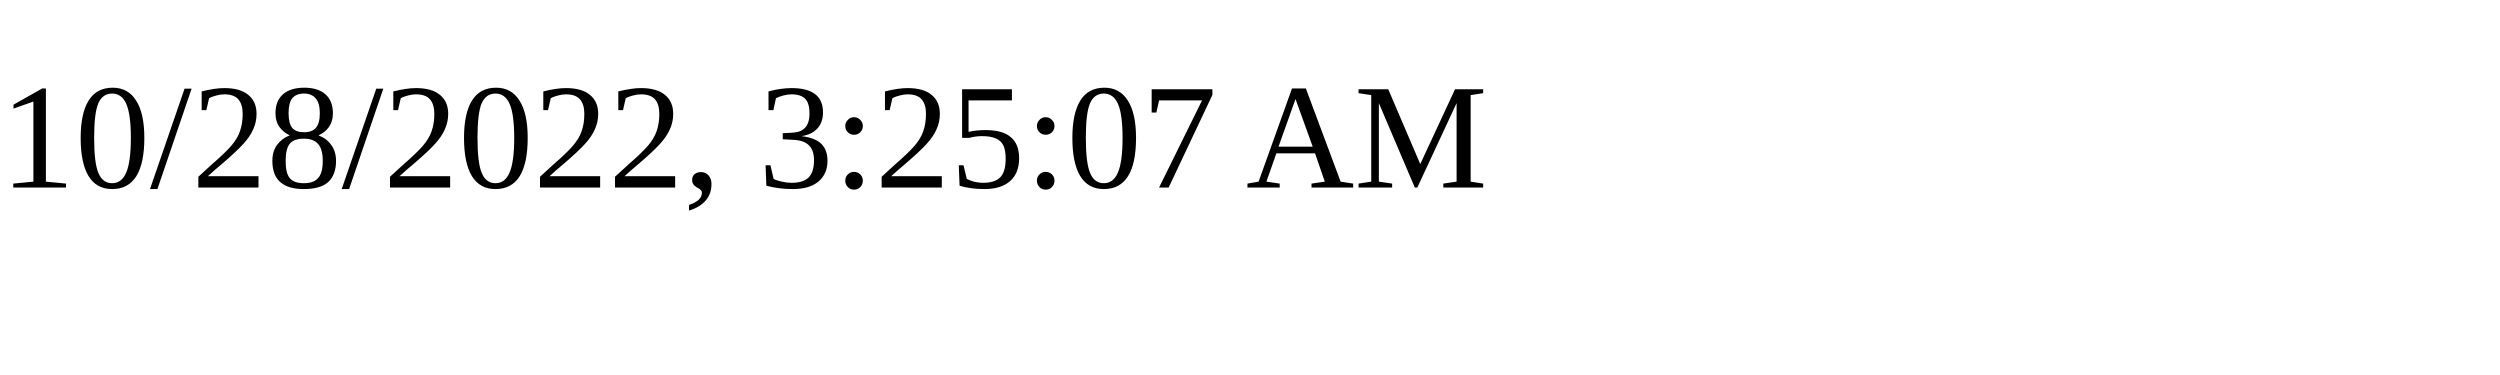
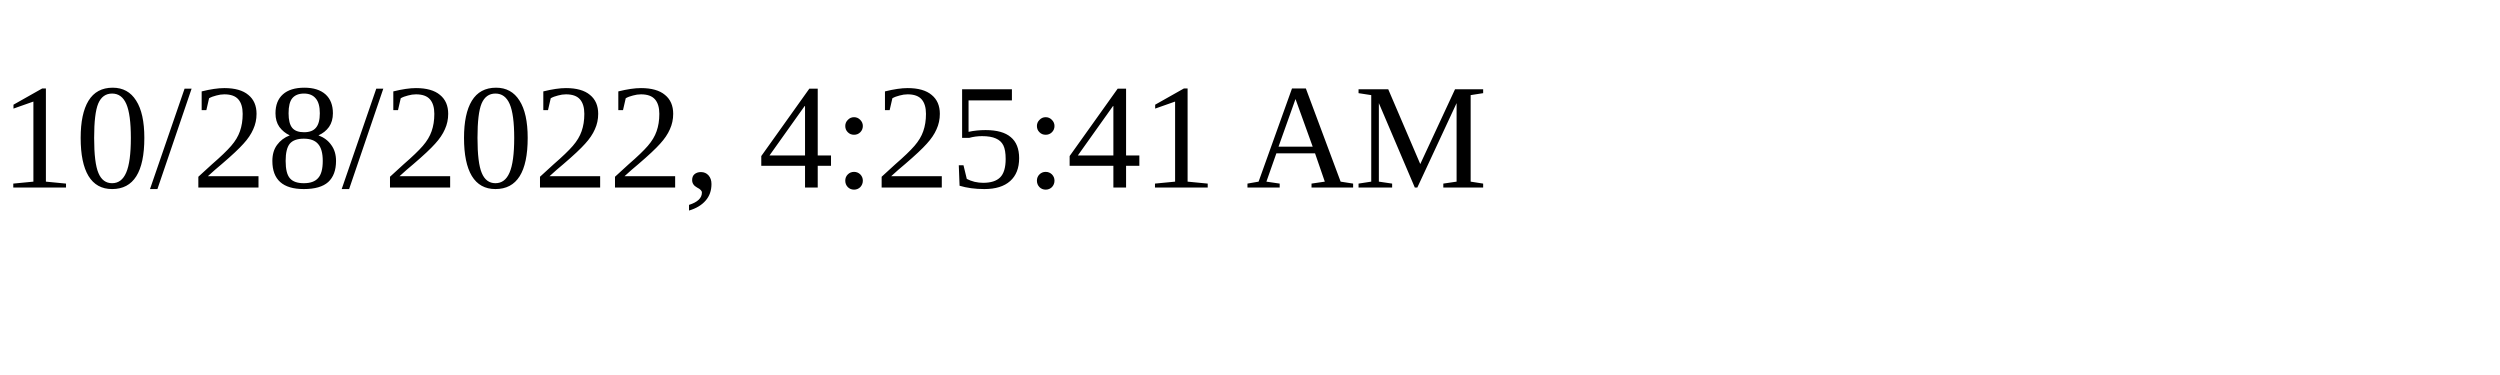
<svg xmlns="http://www.w3.org/2000/svg" height="30" width="200">
-   <text x="0" y="15">10/28/2022, 3:25:07 AM</text>
+   <text x="0" y="15">10/28/2022, 4:25:41 AM</text>
</svg>
